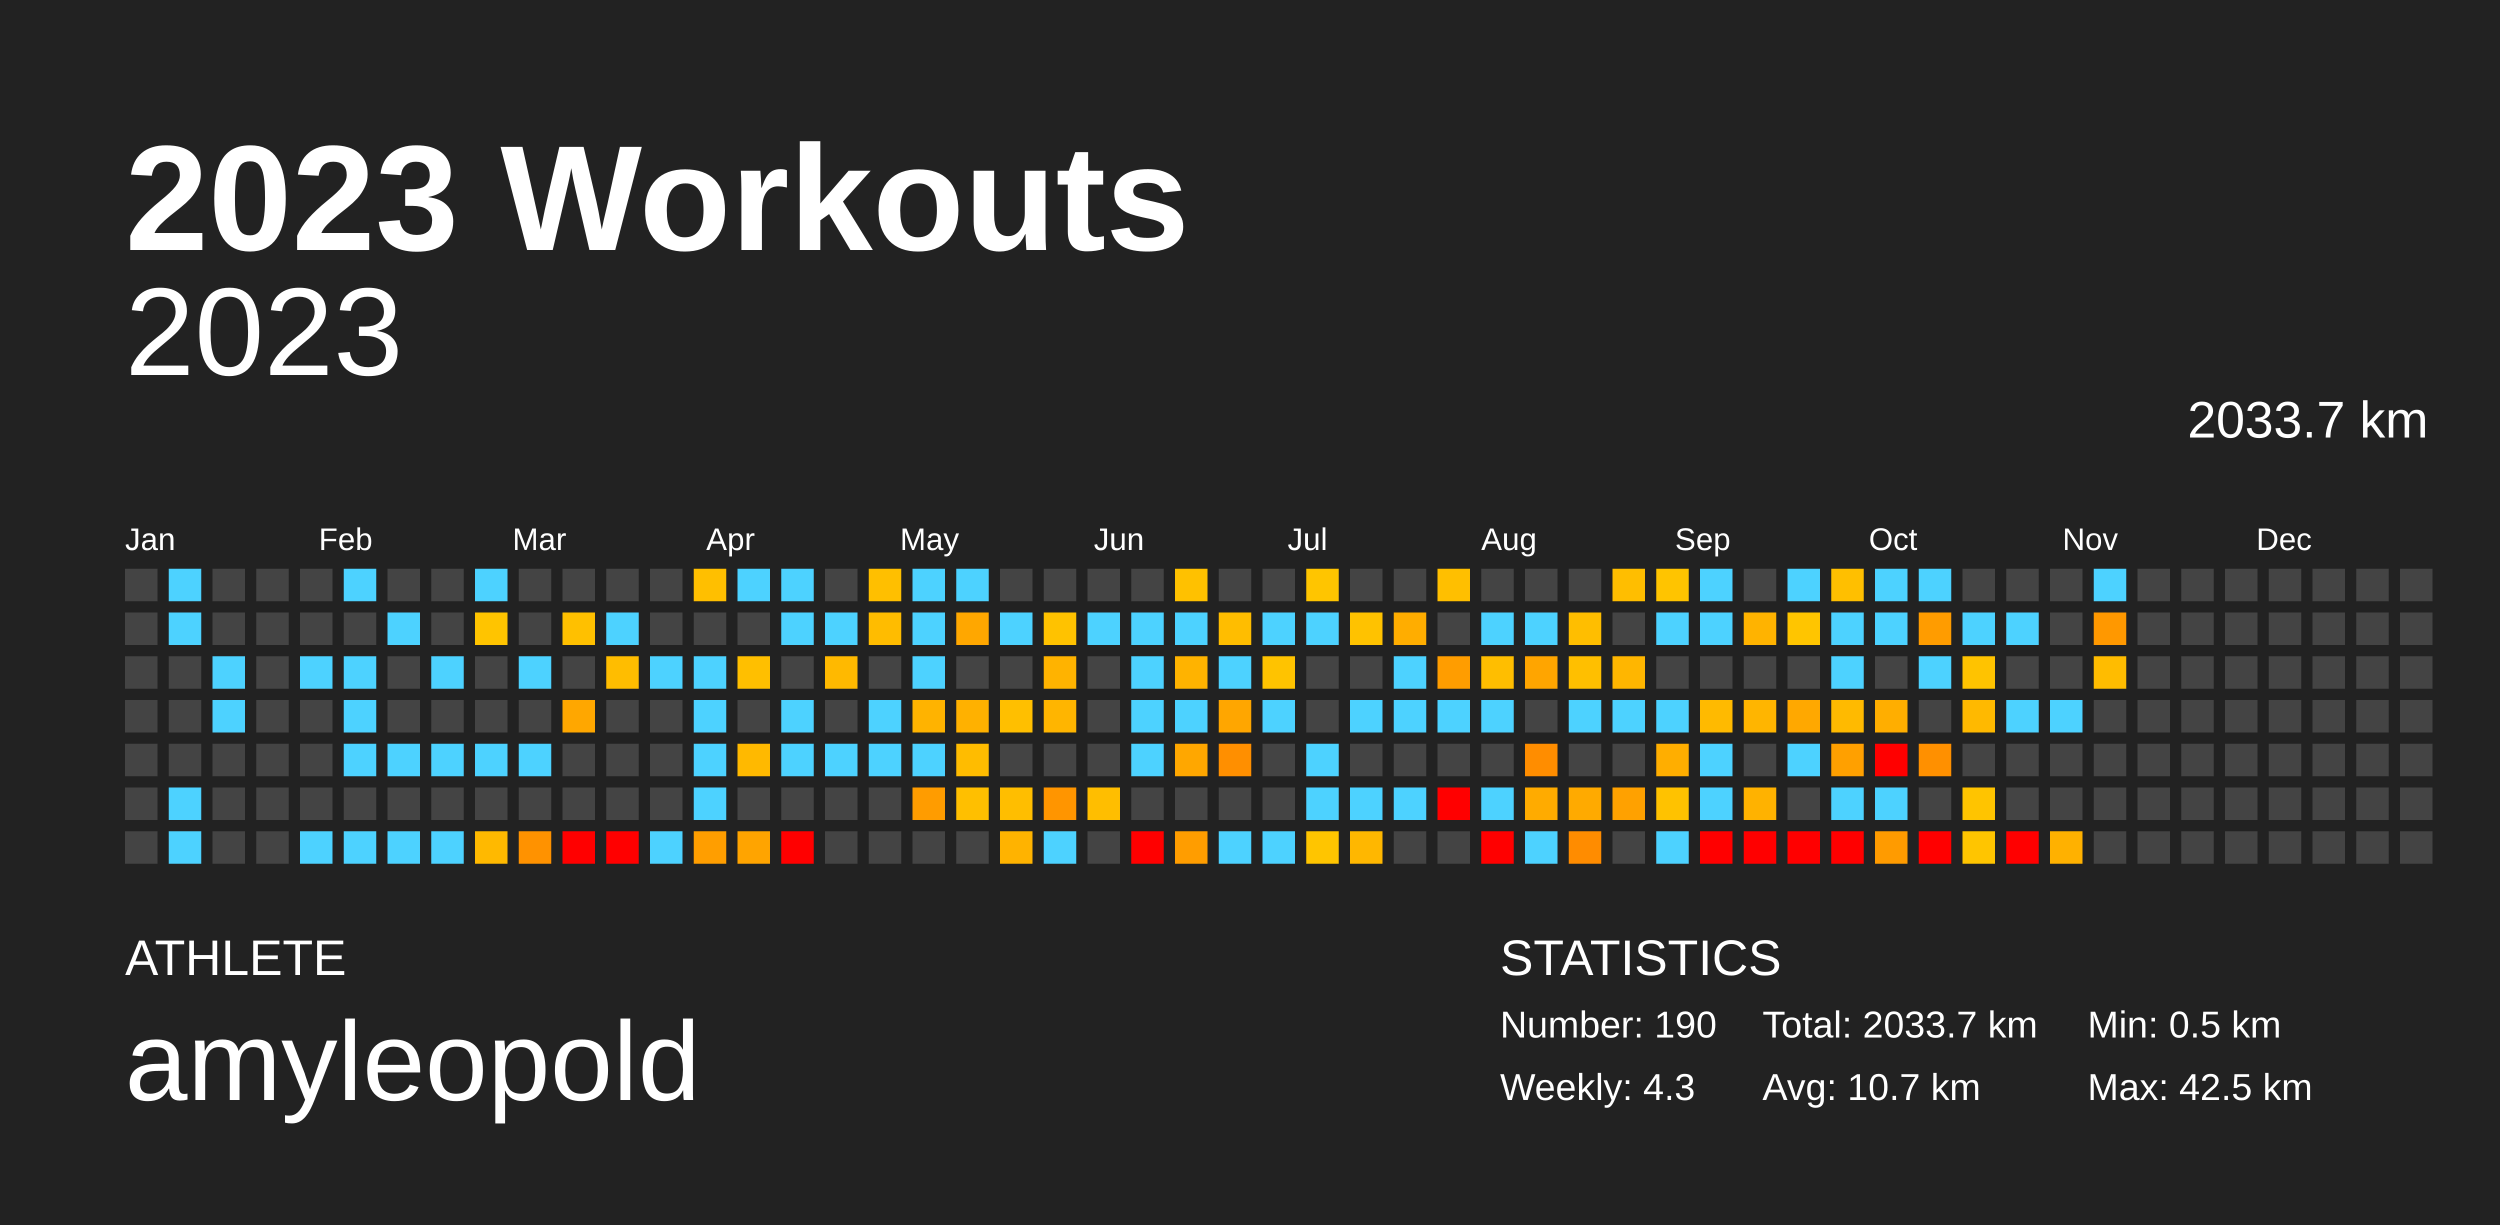
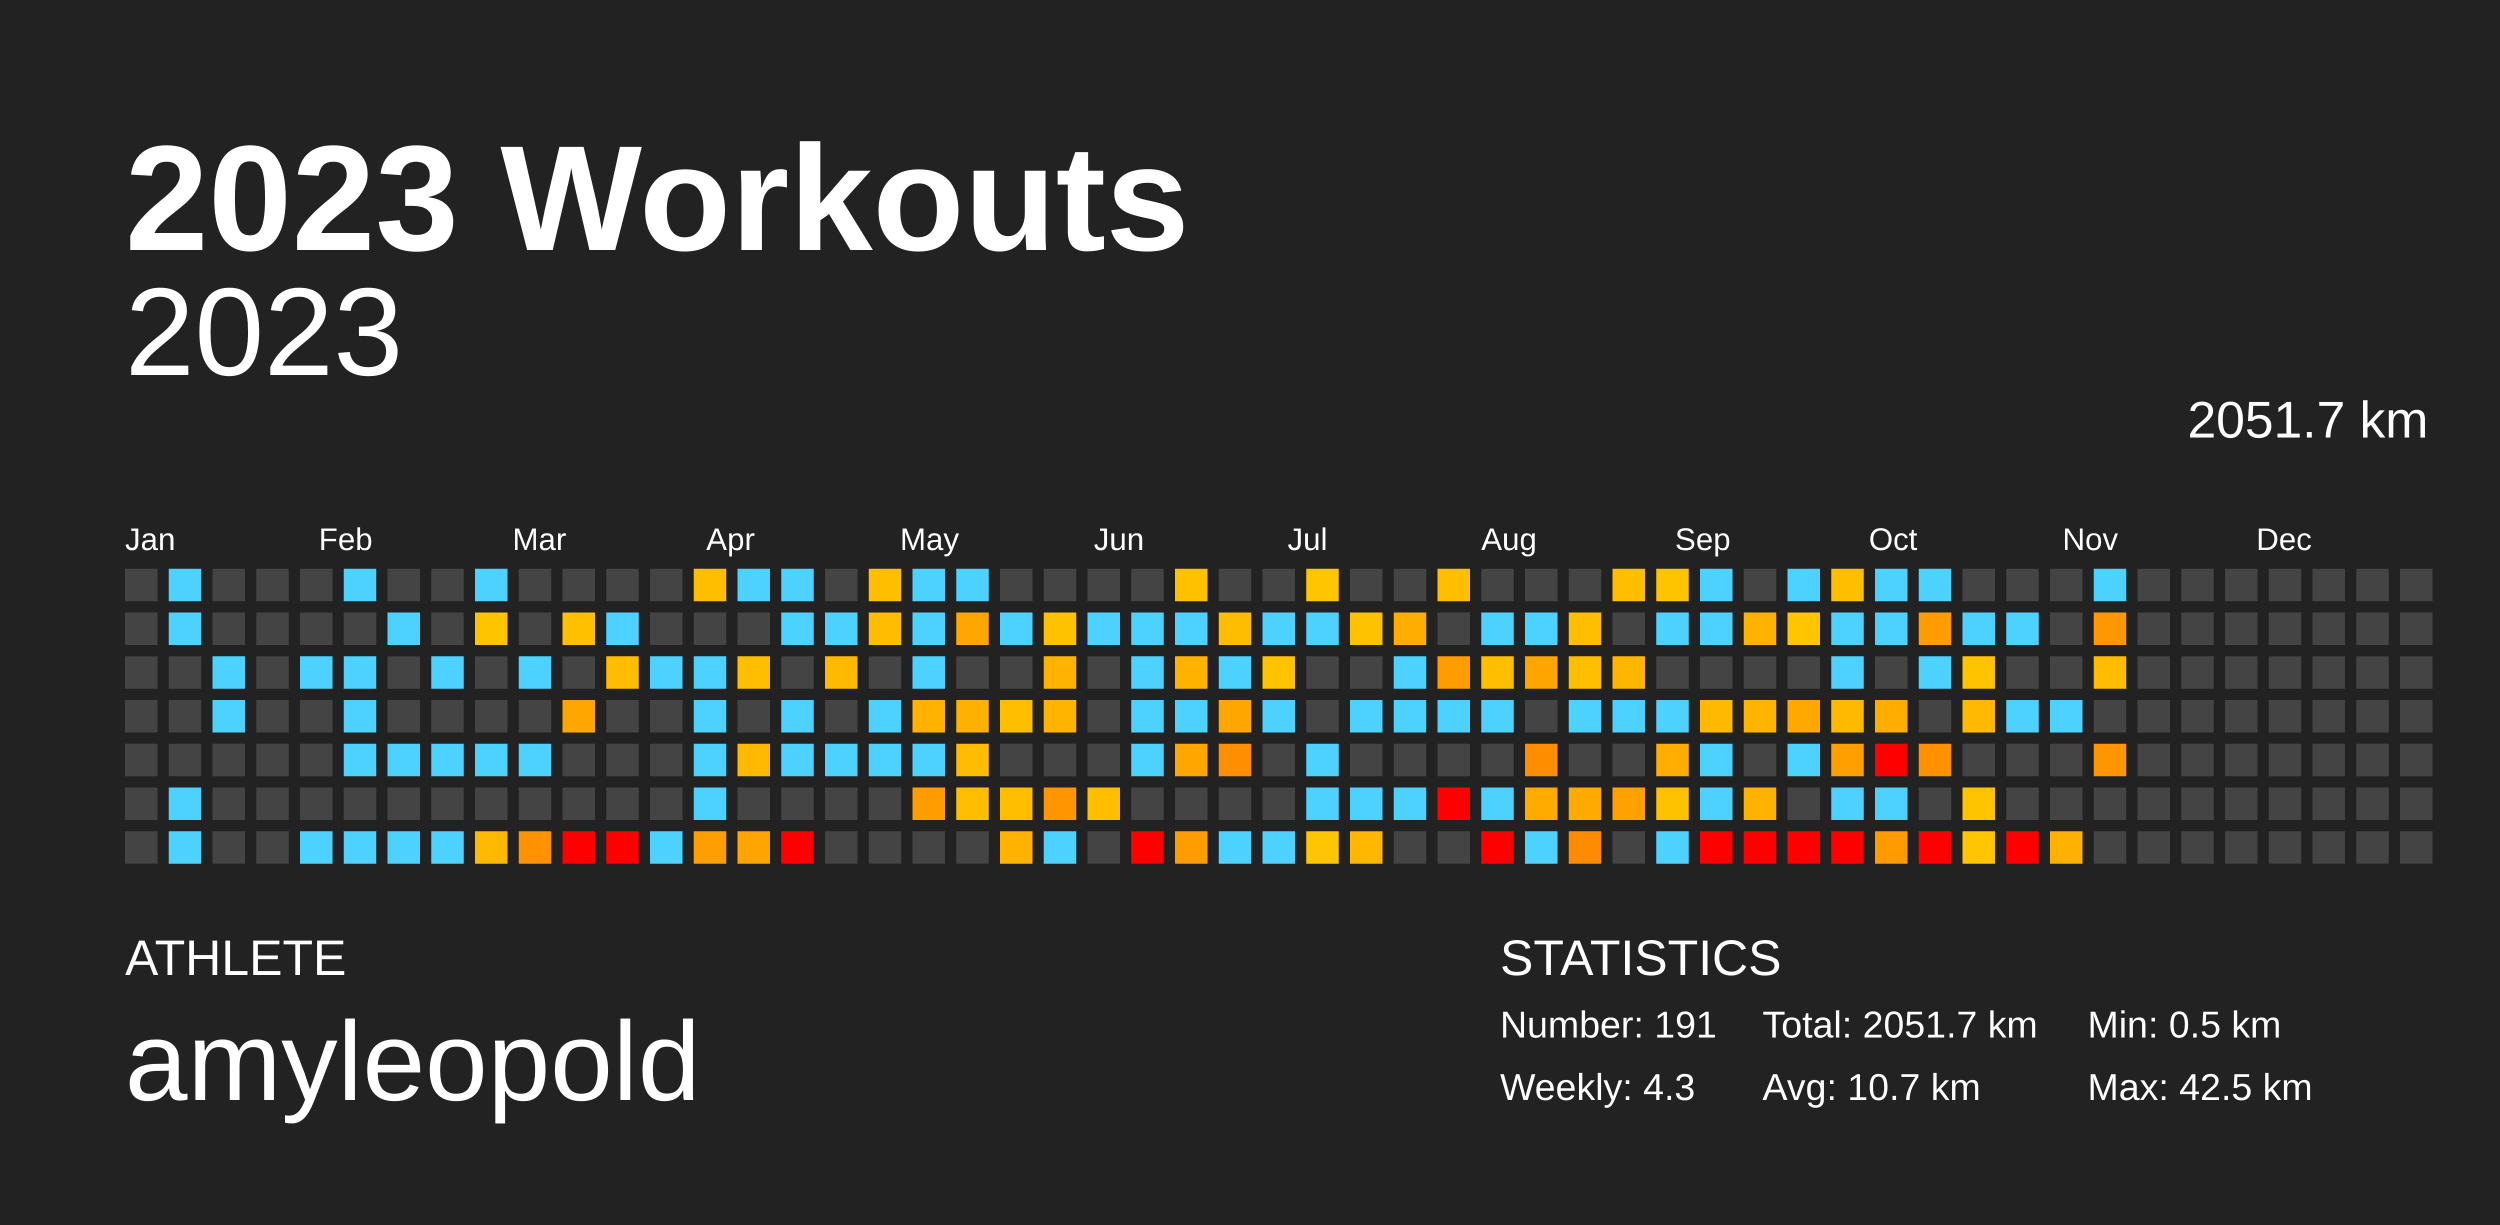
<svg xmlns="http://www.w3.org/2000/svg" baseProfile="full" height="98mm" version="1.1" viewBox="0,0,200,98" width="200mm">
  <defs />
  <rect fill="#222222" height="98" width="200" x="0" y="0" />
  <text fill="#FFFFFF" style="font-size:12px; font-family:Arial; font-weight:bold;" x="10" y="20">2023 Workouts</text>
  <text fill="#FFFFFF" style="font-size:4px; font-family:Arial" x="10" y="78">ATHLETE</text>
  <text fill="#FFFFFF" style="font-size:9px; font-family:Arial" x="10" y="88">amyleopold</text>
  <text fill="#FFFFFF" style="font-size:4px; font-family:Arial" x="120" y="78">STATISTICS</text>
-   <text fill="#FFFFFF" style="font-size:3px; font-family:Arial" x="120" y="83">Number: 190</text>
+   <text fill="#FFFFFF" style="font-size:3px; font-family:Arial" x="120" y="83">Number: 191</text>
  <text fill="#FFFFFF" style="font-size:3px; font-family:Arial" x="120" y="88">Weekly: 4.3</text>
-   <text fill="#FFFFFF" style="font-size:3px; font-family:Arial" x="141" y="83">Total: 2033.7 km</text>
+   <text fill="#FFFFFF" style="font-size:3px; font-family:Arial" x="141" y="83">Total: 2051.7 km</text>
  <text fill="#FFFFFF" style="font-size:3px; font-family:Arial" x="141" y="88">Avg: 10.7 km</text>
  <text fill="#FFFFFF" style="font-size:3px; font-family:Arial" x="167" y="83">Min: 0.5 km</text>
  <text fill="#FFFFFF" style="font-size:3px; font-family:Arial" x="167" y="88">Max: 42.5 km</text>
  <text alignment-baseline="hanging" fill="#FFFFFF" style="font-size:10.0px; font-family:Arial;" x="10" y="30">2023</text>
-   <text alignment-baseline="hanging" fill="#FFFFFF" style="font-size:4.125px; font-family:Arial;" x="175" y="35">2033.7 km</text>
+   <text alignment-baseline="hanging" fill="#FFFFFF" style="font-size:4.125px; font-family:Arial;" x="175" y="35">2051.7 km</text>
  <text fill="#FFFFFF" style="font-size:2.5px; font-family:Arial" x="10.0" y="44">Jan</text>
  <text fill="#FFFFFF" style="font-size:2.5px; font-family:Arial" x="25.5" y="44">Feb</text>
  <text fill="#FFFFFF" style="font-size:2.5px; font-family:Arial" x="41.0" y="44">Mar</text>
  <text fill="#FFFFFF" style="font-size:2.5px; font-family:Arial" x="56.5" y="44">Apr</text>
  <text fill="#FFFFFF" style="font-size:2.5px; font-family:Arial" x="72.0" y="44">May</text>
  <text fill="#FFFFFF" style="font-size:2.5px; font-family:Arial" x="87.5" y="44">Jun</text>
  <text fill="#FFFFFF" style="font-size:2.5px; font-family:Arial" x="103.0" y="44">Jul</text>
  <text fill="#FFFFFF" style="font-size:2.5px; font-family:Arial" x="118.5" y="44">Aug</text>
  <text fill="#FFFFFF" style="font-size:2.5px; font-family:Arial" x="134.0" y="44">Sep</text>
  <text fill="#FFFFFF" style="font-size:2.5px; font-family:Arial" x="149.5" y="44">Oct</text>
  <text fill="#FFFFFF" style="font-size:2.5px; font-family:Arial" x="165.0" y="44">Nov</text>
  <text fill="#FFFFFF" style="font-size:2.5px; font-family:Arial" x="180.5" y="44">Dec</text>
  <rect fill="#444444" height="2.6" width="2.6" x="10.0" y="45.5" />
  <rect fill="#444444" height="2.6" width="2.6" x="10.0" y="49.0" />
  <rect fill="#444444" height="2.6" width="2.6" x="10.0" y="52.5" />
  <rect fill="#444444" height="2.6" width="2.6" x="10.0" y="56.0" />
  <rect fill="#444444" height="2.6" width="2.6" x="10.0" y="59.5" />
  <rect fill="#444444" height="2.6" width="2.6" x="10.0" y="63.0" />
  <rect fill="#444444" height="2.6" width="2.6" x="10.0" y="66.5" />
  <rect fill="#4dd2ff" height="2.6" width="2.6" x="13.5" y="45.5" />
  <rect fill="#4dd2ff" height="2.6" width="2.6" x="13.5" y="49.0" />
  <rect fill="#444444" height="2.6" width="2.6" x="13.5" y="52.5" />
  <rect fill="#444444" height="2.6" width="2.6" x="13.5" y="56.0" />
  <rect fill="#444444" height="2.6" width="2.6" x="13.5" y="59.5" />
  <rect fill="#4dd2ff" height="2.6" width="2.6" x="13.5" y="63.0" />
  <rect fill="#4dd2ff" height="2.6" width="2.6" x="13.5" y="66.5" />
  <rect fill="#444444" height="2.6" width="2.6" x="17.0" y="45.5" />
  <rect fill="#444444" height="2.6" width="2.6" x="17.0" y="49.0" />
  <rect fill="#4dd2ff" height="2.6" width="2.6" x="17.0" y="52.5" />
  <rect fill="#4dd2ff" height="2.6" width="2.6" x="17.0" y="56.0" />
  <rect fill="#444444" height="2.6" width="2.6" x="17.0" y="59.5" />
  <rect fill="#444444" height="2.6" width="2.6" x="17.0" y="63.0" />
  <rect fill="#444444" height="2.6" width="2.6" x="17.0" y="66.5" />
  <rect fill="#444444" height="2.6" width="2.6" x="20.5" y="45.5" />
  <rect fill="#444444" height="2.6" width="2.6" x="20.5" y="49.0" />
  <rect fill="#444444" height="2.6" width="2.6" x="20.5" y="52.5" />
  <rect fill="#444444" height="2.6" width="2.6" x="20.5" y="56.0" />
  <rect fill="#444444" height="2.6" width="2.6" x="20.5" y="59.5" />
  <rect fill="#444444" height="2.6" width="2.6" x="20.5" y="63.0" />
  <rect fill="#444444" height="2.6" width="2.6" x="20.5" y="66.5" />
  <rect fill="#444444" height="2.6" width="2.6" x="24.0" y="45.5" />
  <rect fill="#444444" height="2.6" width="2.6" x="24.0" y="49.0" />
  <rect fill="#4dd2ff" height="2.6" width="2.6" x="24.0" y="52.5" />
  <rect fill="#444444" height="2.6" width="2.6" x="24.0" y="56.0" />
  <rect fill="#444444" height="2.6" width="2.6" x="24.0" y="59.5" />
  <rect fill="#444444" height="2.6" width="2.6" x="24.0" y="63.0" />
  <rect fill="#4dd2ff" height="2.6" width="2.6" x="24.0" y="66.5" />
  <rect fill="#4dd2ff" height="2.6" width="2.6" x="27.5" y="45.5" />
  <rect fill="#444444" height="2.6" width="2.6" x="27.5" y="49.0" />
  <rect fill="#4dd2ff" height="2.6" width="2.6" x="27.5" y="52.5" />
  <rect fill="#4dd2ff" height="2.6" width="2.6" x="27.5" y="56.0" />
  <rect fill="#4dd2ff" height="2.6" width="2.6" x="27.5" y="59.5" />
  <rect fill="#444444" height="2.6" width="2.6" x="27.5" y="63.0" />
  <rect fill="#4dd2ff" height="2.6" width="2.6" x="27.5" y="66.5" />
  <rect fill="#444444" height="2.6" width="2.6" x="31.0" y="45.5" />
  <rect fill="#4dd2ff" height="2.6" width="2.6" x="31.0" y="49.0" />
  <rect fill="#444444" height="2.6" width="2.6" x="31.0" y="52.5" />
  <rect fill="#444444" height="2.6" width="2.6" x="31.0" y="56.0" />
  <rect fill="#4dd2ff" height="2.6" width="2.6" x="31.0" y="59.5" />
  <rect fill="#444444" height="2.6" width="2.6" x="31.0" y="63.0" />
  <rect fill="#4dd2ff" height="2.6" width="2.6" x="31.0" y="66.5" />
  <rect fill="#444444" height="2.6" width="2.6" x="34.5" y="45.5" />
  <rect fill="#444444" height="2.6" width="2.6" x="34.5" y="49.0" />
  <rect fill="#4dd2ff" height="2.6" width="2.6" x="34.5" y="52.5" />
  <rect fill="#444444" height="2.6" width="2.6" x="34.5" y="56.0" />
  <rect fill="#4dd2ff" height="2.6" width="2.6" x="34.5" y="59.5" />
  <rect fill="#444444" height="2.6" width="2.6" x="34.5" y="63.0" />
  <rect fill="#4dd2ff" height="2.6" width="2.6" x="34.5" y="66.5" />
  <rect fill="#4dd2ff" height="2.6" width="2.6" x="38.0" y="45.5" />
  <rect fill="#ffc400" height="2.6" width="2.6" x="38.0" y="49.0" />
  <rect fill="#444444" height="2.6" width="2.6" x="38.0" y="52.5" />
  <rect fill="#444444" height="2.6" width="2.6" x="38.0" y="56.0" />
  <rect fill="#4dd2ff" height="2.6" width="2.6" x="38.0" y="59.5" />
  <rect fill="#444444" height="2.6" width="2.6" x="38.0" y="63.0" />
  <rect fill="#ffb900" height="2.6" width="2.6" x="38.0" y="66.5" />
  <rect fill="#444444" height="2.6" width="2.6" x="41.5" y="45.5" />
  <rect fill="#444444" height="2.6" width="2.6" x="41.5" y="49.0" />
  <rect fill="#4dd2ff" height="2.6" width="2.6" x="41.5" y="52.5" />
  <rect fill="#444444" height="2.6" width="2.6" x="41.5" y="56.0" />
  <rect fill="#4dd2ff" height="2.6" width="2.6" x="41.5" y="59.5" />
  <rect fill="#444444" height="2.6" width="2.6" x="41.5" y="63.0" />
  <rect fill="#ff9200" height="2.6" width="2.6" x="41.5" y="66.5" />
  <rect fill="#444444" height="2.6" width="2.6" x="45.0" y="45.5" />
  <rect fill="#ffc000" height="2.6" width="2.6" x="45.0" y="49.0" />
  <rect fill="#444444" height="2.6" width="2.6" x="45.0" y="52.5" />
  <rect fill="#ffa700" height="2.6" width="2.6" x="45.0" y="56.0" />
  <rect fill="#444444" height="2.6" width="2.6" x="45.0" y="59.5" />
  <rect fill="#444444" height="2.6" width="2.6" x="45.0" y="63.0" />
  <rect fill="red" height="2.6" width="2.6" x="45.0" y="66.5" />
  <rect fill="#444444" height="2.6" width="2.6" x="48.5" y="45.5" />
  <rect fill="#4dd2ff" height="2.6" width="2.6" x="48.5" y="49.0" />
  <rect fill="#ffbd00" height="2.6" width="2.6" x="48.5" y="52.5" />
  <rect fill="#444444" height="2.6" width="2.6" x="48.5" y="56.0" />
  <rect fill="#444444" height="2.6" width="2.6" x="48.5" y="59.5" />
  <rect fill="#444444" height="2.6" width="2.6" x="48.5" y="63.0" />
  <rect fill="red" height="2.6" width="2.6" x="48.5" y="66.5" />
  <rect fill="#444444" height="2.6" width="2.6" x="52.0" y="45.5" />
  <rect fill="#444444" height="2.6" width="2.6" x="52.0" y="49.0" />
  <rect fill="#4dd2ff" height="2.6" width="2.6" x="52.0" y="52.5" />
  <rect fill="#444444" height="2.6" width="2.6" x="52.0" y="56.0" />
  <rect fill="#444444" height="2.6" width="2.6" x="52.0" y="59.5" />
  <rect fill="#444444" height="2.6" width="2.6" x="52.0" y="63.0" />
  <rect fill="#4dd2ff" height="2.6" width="2.6" x="52.0" y="66.5" />
  <rect fill="#ffbf00" height="2.6" width="2.6" x="55.5" y="45.5" />
  <rect fill="#444444" height="2.6" width="2.6" x="55.5" y="49.0" />
  <rect fill="#4dd2ff" height="2.6" width="2.6" x="55.5" y="52.5" />
  <rect fill="#4dd2ff" height="2.6" width="2.6" x="55.5" y="56.0" />
  <rect fill="#4dd2ff" height="2.6" width="2.6" x="55.5" y="59.5" />
  <rect fill="#4dd2ff" height="2.6" width="2.6" x="55.5" y="63.0" />
  <rect fill="#ff9e00" height="2.6" width="2.6" x="55.5" y="66.5" />
  <rect fill="#4dd2ff" height="2.6" width="2.6" x="59.0" y="45.5" />
  <rect fill="#444444" height="2.6" width="2.6" x="59.0" y="49.0" />
  <rect fill="#ffbf00" height="2.6" width="2.6" x="59.0" y="52.5" />
  <rect fill="#444444" height="2.6" width="2.6" x="59.0" y="56.0" />
  <rect fill="#ffb900" height="2.6" width="2.6" x="59.0" y="59.5" />
  <rect fill="#444444" height="2.6" width="2.6" x="59.0" y="63.0" />
  <rect fill="#ffa400" height="2.6" width="2.6" x="59.0" y="66.5" />
  <rect fill="#4dd2ff" height="2.6" width="2.6" x="62.5" y="45.5" />
  <rect fill="#4dd2ff" height="2.6" width="2.6" x="62.5" y="49.0" />
  <rect fill="#444444" height="2.6" width="2.6" x="62.5" y="52.5" />
  <rect fill="#4dd2ff" height="2.6" width="2.6" x="62.5" y="56.0" />
  <rect fill="#4dd2ff" height="2.6" width="2.6" x="62.5" y="59.5" />
  <rect fill="#444444" height="2.6" width="2.6" x="62.5" y="63.0" />
  <rect fill="red" height="2.6" width="2.6" x="62.5" y="66.5" />
  <rect fill="#444444" height="2.6" width="2.6" x="66.0" y="45.5" />
  <rect fill="#4dd2ff" height="2.6" width="2.6" x="66.0" y="49.0" />
  <rect fill="#ffb900" height="2.6" width="2.6" x="66.0" y="52.5" />
  <rect fill="#444444" height="2.6" width="2.6" x="66.0" y="56.0" />
  <rect fill="#4dd2ff" height="2.6" width="2.6" x="66.0" y="59.5" />
  <rect fill="#444444" height="2.6" width="2.6" x="66.0" y="63.0" />
  <rect fill="#444444" height="2.6" width="2.6" x="66.0" y="66.5" />
  <rect fill="#ffbf00" height="2.6" width="2.6" x="69.5" y="45.5" />
  <rect fill="#ffbc00" height="2.6" width="2.6" x="69.5" y="49.0" />
  <rect fill="#444444" height="2.6" width="2.6" x="69.5" y="52.5" />
  <rect fill="#4dd2ff" height="2.6" width="2.6" x="69.5" y="56.0" />
  <rect fill="#4dd2ff" height="2.6" width="2.6" x="69.5" y="59.5" />
  <rect fill="#444444" height="2.6" width="2.6" x="69.5" y="63.0" />
  <rect fill="#444444" height="2.6" width="2.6" x="69.5" y="66.5" />
  <rect fill="#4dd2ff" height="2.6" width="2.6" x="73.0" y="45.5" />
  <rect fill="#4dd2ff" height="2.6" width="2.6" x="73.0" y="49.0" />
  <rect fill="#4dd2ff" height="2.6" width="2.6" x="73.0" y="52.5" />
  <rect fill="#ffb300" height="2.6" width="2.6" x="73.0" y="56.0" />
  <rect fill="#4dd2ff" height="2.6" width="2.6" x="73.0" y="59.5" />
  <rect fill="#ff9c00" height="2.6" width="2.6" x="73.0" y="63.0" />
  <rect fill="#444444" height="2.6" width="2.6" x="73.0" y="66.5" />
  <rect fill="#4dd2ff" height="2.6" width="2.6" x="76.5" y="45.5" />
  <rect fill="#ffa700" height="2.6" width="2.6" x="76.5" y="49.0" />
  <rect fill="#444444" height="2.6" width="2.6" x="76.5" y="52.5" />
  <rect fill="#ffb100" height="2.6" width="2.6" x="76.5" y="56.0" />
  <rect fill="#ffbc00" height="2.6" width="2.6" x="76.5" y="59.5" />
  <rect fill="#ffbf00" height="2.6" width="2.6" x="76.5" y="63.0" />
  <rect fill="#444444" height="2.6" width="2.6" x="76.5" y="66.5" />
  <rect fill="#444444" height="2.6" width="2.6" x="80.0" y="45.5" />
  <rect fill="#4dd2ff" height="2.6" width="2.6" x="80.0" y="49.0" />
  <rect fill="#444444" height="2.6" width="2.6" x="80.0" y="52.5" />
  <rect fill="#ffbf00" height="2.6" width="2.6" x="80.0" y="56.0" />
  <rect fill="#444444" height="2.6" width="2.6" x="80.0" y="59.5" />
  <rect fill="#ffbe00" height="2.6" width="2.6" x="80.0" y="63.0" />
  <rect fill="#ffb300" height="2.6" width="2.6" x="80.0" y="66.5" />
  <rect fill="#444444" height="2.6" width="2.6" x="83.5" y="45.5" />
  <rect fill="#ffc200" height="2.6" width="2.6" x="83.5" y="49.0" />
  <rect fill="#ffb300" height="2.6" width="2.6" x="83.5" y="52.5" />
  <rect fill="#ffb500" height="2.6" width="2.6" x="83.5" y="56.0" />
  <rect fill="#444444" height="2.6" width="2.6" x="83.5" y="59.5" />
  <rect fill="#ff9500" height="2.6" width="2.6" x="83.5" y="63.0" />
  <rect fill="#4dd2ff" height="2.6" width="2.6" x="83.5" y="66.5" />
  <rect fill="#444444" height="2.6" width="2.6" x="87.0" y="45.5" />
  <rect fill="#4dd2ff" height="2.6" width="2.6" x="87.0" y="49.0" />
  <rect fill="#444444" height="2.6" width="2.6" x="87.0" y="52.5" />
  <rect fill="#444444" height="2.6" width="2.6" x="87.0" y="56.0" />
  <rect fill="#444444" height="2.6" width="2.6" x="87.0" y="59.5" />
  <rect fill="#ffbe00" height="2.6" width="2.6" x="87.0" y="63.0" />
  <rect fill="#444444" height="2.6" width="2.6" x="87.0" y="66.5" />
  <rect fill="#444444" height="2.6" width="2.6" x="90.5" y="45.5" />
  <rect fill="#4dd2ff" height="2.6" width="2.6" x="90.5" y="49.0" />
  <rect fill="#4dd2ff" height="2.6" width="2.6" x="90.5" y="52.5" />
  <rect fill="#4dd2ff" height="2.6" width="2.6" x="90.5" y="56.0" />
  <rect fill="#4dd2ff" height="2.6" width="2.6" x="90.5" y="59.5" />
  <rect fill="#444444" height="2.6" width="2.6" x="90.5" y="63.0" />
  <rect fill="red" height="2.6" width="2.6" x="90.5" y="66.5" />
  <rect fill="#ffc100" height="2.6" width="2.6" x="94.0" y="45.5" />
  <rect fill="#4dd2ff" height="2.6" width="2.6" x="94.0" y="49.0" />
  <rect fill="#ffb300" height="2.6" width="2.6" x="94.0" y="52.5" />
  <rect fill="#4dd2ff" height="2.6" width="2.6" x="94.0" y="56.0" />
  <rect fill="#ffa700" height="2.6" width="2.6" x="94.0" y="59.5" />
  <rect fill="#444444" height="2.6" width="2.6" x="94.0" y="63.0" />
  <rect fill="#ff9d00" height="2.6" width="2.6" x="94.0" y="66.5" />
  <rect fill="#444444" height="2.6" width="2.6" x="97.5" y="45.5" />
  <rect fill="#ffbd00" height="2.6" width="2.6" x="97.5" y="49.0" />
  <rect fill="#4dd2ff" height="2.6" width="2.6" x="97.5" y="52.5" />
  <rect fill="#ffa600" height="2.6" width="2.6" x="97.5" y="56.0" />
  <rect fill="#ff8f00" height="2.6" width="2.6" x="97.5" y="59.5" />
  <rect fill="#444444" height="2.6" width="2.6" x="97.5" y="63.0" />
  <rect fill="#4dd2ff" height="2.6" width="2.6" x="97.5" y="66.5" />
  <rect fill="#444444" height="2.6" width="2.6" x="101.0" y="45.5" />
  <rect fill="#4dd2ff" height="2.6" width="2.6" x="101.0" y="49.0" />
  <rect fill="#ffc300" height="2.6" width="2.6" x="101.0" y="52.5" />
  <rect fill="#4dd2ff" height="2.6" width="2.6" x="101.0" y="56.0" />
  <rect fill="#444444" height="2.6" width="2.6" x="101.0" y="59.5" />
  <rect fill="#444444" height="2.6" width="2.6" x="101.0" y="63.0" />
  <rect fill="#4dd2ff" height="2.6" width="2.6" x="101.0" y="66.5" />
  <rect fill="#ffc500" height="2.6" width="2.6" x="104.5" y="45.5" />
  <rect fill="#4dd2ff" height="2.6" width="2.6" x="104.5" y="49.0" />
  <rect fill="#444444" height="2.6" width="2.6" x="104.5" y="52.5" />
  <rect fill="#444444" height="2.6" width="2.6" x="104.5" y="56.0" />
  <rect fill="#4dd2ff" height="2.6" width="2.6" x="104.5" y="59.5" />
  <rect fill="#4dd2ff" height="2.6" width="2.6" x="104.5" y="63.0" />
  <rect fill="#ffc500" height="2.6" width="2.6" x="104.5" y="66.5" />
  <rect fill="#444444" height="2.6" width="2.6" x="108.0" y="45.5" />
  <rect fill="#ffc200" height="2.6" width="2.6" x="108.0" y="49.0" />
  <rect fill="#444444" height="2.6" width="2.6" x="108.0" y="52.5" />
  <rect fill="#4dd2ff" height="2.6" width="2.6" x="108.0" y="56.0" />
  <rect fill="#444444" height="2.6" width="2.6" x="108.0" y="59.5" />
  <rect fill="#4dd2ff" height="2.6" width="2.6" x="108.0" y="63.0" />
  <rect fill="#ffb700" height="2.6" width="2.6" x="108.0" y="66.5" />
  <rect fill="#444444" height="2.6" width="2.6" x="111.5" y="45.5" />
  <rect fill="#ffad00" height="2.6" width="2.6" x="111.5" y="49.0" />
  <rect fill="#4dd2ff" height="2.6" width="2.6" x="111.5" y="52.5" />
  <rect fill="#4dd2ff" height="2.6" width="2.6" x="111.5" y="56.0" />
  <rect fill="#444444" height="2.6" width="2.6" x="111.5" y="59.5" />
  <rect fill="#4dd2ff" height="2.6" width="2.6" x="111.5" y="63.0" />
  <rect fill="#444444" height="2.6" width="2.6" x="111.5" y="66.5" />
  <rect fill="#ffbf00" height="2.6" width="2.6" x="115.0" y="45.5" />
  <rect fill="#444444" height="2.6" width="2.6" x="115.0" y="49.0" />
  <rect fill="#ff9d00" height="2.6" width="2.6" x="115.0" y="52.5" />
  <rect fill="#4dd2ff" height="2.6" width="2.6" x="115.0" y="56.0" />
  <rect fill="#444444" height="2.6" width="2.6" x="115.0" y="59.5" />
  <rect fill="red" height="2.6" width="2.6" x="115.0" y="63.0" />
  <rect fill="#444444" height="2.6" width="2.6" x="115.0" y="66.5" />
  <rect fill="#444444" height="2.6" width="2.6" x="118.5" y="45.5" />
  <rect fill="#4dd2ff" height="2.6" width="2.6" x="118.5" y="49.0" />
  <rect fill="#ffbe00" height="2.6" width="2.6" x="118.5" y="52.5" />
  <rect fill="#4dd2ff" height="2.6" width="2.6" x="118.5" y="56.0" />
  <rect fill="#444444" height="2.6" width="2.6" x="118.5" y="59.5" />
  <rect fill="#4dd2ff" height="2.6" width="2.6" x="118.5" y="63.0" />
  <rect fill="red" height="2.6" width="2.6" x="118.5" y="66.5" />
  <rect fill="#444444" height="2.6" width="2.6" x="122.0" y="45.5" />
  <rect fill="#4dd2ff" height="2.6" width="2.6" x="122.0" y="49.0" />
  <rect fill="#ffa500" height="2.6" width="2.6" x="122.0" y="52.5" />
  <rect fill="#444444" height="2.6" width="2.6" x="122.0" y="56.0" />
  <rect fill="#ff8d00" height="2.6" width="2.6" x="122.0" y="59.5" />
  <rect fill="#ffab00" height="2.6" width="2.6" x="122.0" y="63.0" />
  <rect fill="#4dd2ff" height="2.6" width="2.6" x="122.0" y="66.5" />
  <rect fill="#444444" height="2.6" width="2.6" x="125.5" y="45.5" />
  <rect fill="#ffbe00" height="2.6" width="2.6" x="125.5" y="49.0" />
  <rect fill="#ffbf00" height="2.6" width="2.6" x="125.5" y="52.5" />
  <rect fill="#4dd2ff" height="2.6" width="2.6" x="125.5" y="56.0" />
  <rect fill="#444444" height="2.6" width="2.6" x="125.5" y="59.5" />
  <rect fill="#ffaa00" height="2.6" width="2.6" x="125.5" y="63.0" />
  <rect fill="#ff8c00" height="2.6" width="2.6" x="125.5" y="66.5" />
  <rect fill="#ffbe00" height="2.6" width="2.6" x="129.0" y="45.5" />
  <rect fill="#444444" height="2.6" width="2.6" x="129.0" y="49.0" />
  <rect fill="#ffb600" height="2.6" width="2.6" x="129.0" y="52.5" />
  <rect fill="#4dd2ff" height="2.6" width="2.6" x="129.0" y="56.0" />
  <rect fill="#444444" height="2.6" width="2.6" x="129.0" y="59.5" />
  <rect fill="#ffa100" height="2.6" width="2.6" x="129.0" y="63.0" />
  <rect fill="#444444" height="2.6" width="2.6" x="129.0" y="66.5" />
  <rect fill="#ffc400" height="2.6" width="2.6" x="132.5" y="45.5" />
  <rect fill="#4dd2ff" height="2.6" width="2.6" x="132.5" y="49.0" />
  <rect fill="#444444" height="2.6" width="2.6" x="132.5" y="52.5" />
  <rect fill="#4dd2ff" height="2.6" width="2.6" x="132.5" y="56.0" />
  <rect fill="#ffae00" height="2.6" width="2.6" x="132.5" y="59.5" />
  <rect fill="#ffc200" height="2.6" width="2.6" x="132.5" y="63.0" />
  <rect fill="#4dd2ff" height="2.6" width="2.6" x="132.5" y="66.5" />
  <rect fill="#4dd2ff" height="2.6" width="2.6" x="136.0" y="45.5" />
  <rect fill="#4dd2ff" height="2.6" width="2.6" x="136.0" y="49.0" />
  <rect fill="#444444" height="2.6" width="2.6" x="136.0" y="52.5" />
  <rect fill="#ffba00" height="2.6" width="2.6" x="136.0" y="56.0" />
  <rect fill="#4dd2ff" height="2.6" width="2.6" x="136.0" y="59.5" />
  <rect fill="#4dd2ff" height="2.6" width="2.6" x="136.0" y="63.0" />
  <rect fill="red" height="2.6" width="2.6" x="136.0" y="66.5" />
  <rect fill="#444444" height="2.6" width="2.6" x="139.5" y="45.5" />
  <rect fill="#ffb300" height="2.6" width="2.6" x="139.5" y="49.0" />
  <rect fill="#444444" height="2.6" width="2.6" x="139.5" y="52.5" />
  <rect fill="#ffb500" height="2.6" width="2.6" x="139.5" y="56.0" />
  <rect fill="#444444" height="2.6" width="2.6" x="139.5" y="59.5" />
  <rect fill="#ffb200" height="2.6" width="2.6" x="139.5" y="63.0" />
  <rect fill="red" height="2.6" width="2.6" x="139.5" y="66.5" />
  <rect fill="#4dd2ff" height="2.6" width="2.6" x="143.0" y="45.5" />
  <rect fill="#ffc500" height="2.6" width="2.6" x="143.0" y="49.0" />
  <rect fill="#444444" height="2.6" width="2.6" x="143.0" y="52.5" />
  <rect fill="#ffa800" height="2.6" width="2.6" x="143.0" y="56.0" />
  <rect fill="#4dd2ff" height="2.6" width="2.6" x="143.0" y="59.5" />
  <rect fill="#444444" height="2.6" width="2.6" x="143.0" y="63.0" />
  <rect fill="red" height="2.6" width="2.6" x="143.0" y="66.5" />
  <rect fill="#ffbf00" height="2.6" width="2.6" x="146.5" y="45.5" />
  <rect fill="#4dd2ff" height="2.6" width="2.6" x="146.5" y="49.0" />
  <rect fill="#4dd2ff" height="2.6" width="2.6" x="146.5" y="52.5" />
  <rect fill="#ffba00" height="2.6" width="2.6" x="146.5" y="56.0" />
  <rect fill="#ffa000" height="2.6" width="2.6" x="146.5" y="59.5" />
  <rect fill="#4dd2ff" height="2.6" width="2.6" x="146.5" y="63.0" />
  <rect fill="red" height="2.6" width="2.6" x="146.5" y="66.5" />
  <rect fill="#4dd2ff" height="2.6" width="2.6" x="150.0" y="45.5" />
  <rect fill="#4dd2ff" height="2.6" width="2.6" x="150.0" y="49.0" />
  <rect fill="#444444" height="2.6" width="2.6" x="150.0" y="52.5" />
  <rect fill="#ffae00" height="2.6" width="2.6" x="150.0" y="56.0" />
  <rect fill="red" height="2.6" width="2.6" x="150.0" y="59.5" />
  <rect fill="#4dd2ff" height="2.6" width="2.6" x="150.0" y="63.0" />
  <rect fill="#ff9b00" height="2.6" width="2.6" x="150.0" y="66.5" />
  <rect fill="#4dd2ff" height="2.6" width="2.6" x="153.5" y="45.5" />
  <rect fill="#ff9c00" height="2.6" width="2.6" x="153.5" y="49.0" />
  <rect fill="#4dd2ff" height="2.6" width="2.6" x="153.5" y="52.5" />
  <rect fill="#444444" height="2.6" width="2.6" x="153.5" y="56.0" />
  <rect fill="#ff9000" height="2.6" width="2.6" x="153.5" y="59.5" />
  <rect fill="#444444" height="2.6" width="2.6" x="153.5" y="63.0" />
  <rect fill="red" height="2.6" width="2.6" x="153.5" y="66.5" />
  <rect fill="#444444" height="2.6" width="2.6" x="157.0" y="45.5" />
  <rect fill="#4dd2ff" height="2.6" width="2.6" x="157.0" y="49.0" />
  <rect fill="#ffc300" height="2.6" width="2.6" x="157.0" y="52.5" />
  <rect fill="#ffb900" height="2.6" width="2.6" x="157.0" y="56.0" />
  <rect fill="#444444" height="2.6" width="2.6" x="157.0" y="59.5" />
  <rect fill="#ffc400" height="2.6" width="2.6" x="157.0" y="63.0" />
  <rect fill="#ffc500" height="2.6" width="2.6" x="157.0" y="66.5" />
  <rect fill="#444444" height="2.6" width="2.6" x="160.5" y="45.5" />
  <rect fill="#4dd2ff" height="2.6" width="2.6" x="160.5" y="49.0" />
  <rect fill="#444444" height="2.6" width="2.6" x="160.5" y="52.5" />
  <rect fill="#4dd2ff" height="2.6" width="2.6" x="160.5" y="56.0" />
  <rect fill="#444444" height="2.6" width="2.6" x="160.5" y="59.5" />
  <rect fill="#444444" height="2.6" width="2.6" x="160.5" y="63.0" />
  <rect fill="red" height="2.6" width="2.6" x="160.5" y="66.5" />
  <rect fill="#444444" height="2.6" width="2.6" x="164.0" y="45.5" />
  <rect fill="#444444" height="2.6" width="2.6" x="164.0" y="49.0" />
  <rect fill="#444444" height="2.6" width="2.6" x="164.0" y="52.5" />
  <rect fill="#4dd2ff" height="2.6" width="2.6" x="164.0" y="56.0" />
  <rect fill="#444444" height="2.6" width="2.6" x="164.0" y="59.5" />
  <rect fill="#444444" height="2.6" width="2.6" x="164.0" y="63.0" />
  <rect fill="#ffb100" height="2.6" width="2.6" x="164.0" y="66.5" />
  <rect fill="#4dd2ff" height="2.6" width="2.6" x="167.5" y="45.5" />
  <rect fill="#ff9800" height="2.6" width="2.6" x="167.5" y="49.0" />
  <rect fill="#ffbc00" height="2.6" width="2.6" x="167.5" y="52.5" />
  <rect fill="#444444" height="2.6" width="2.6" x="167.5" y="56.0" />
-   <rect fill="#444444" height="2.6" width="2.6" x="167.5" y="59.5" />
+   <rect fill="#ff9500" height="2.6" width="2.6" x="167.5" y="59.5" />
  <rect fill="#444444" height="2.6" width="2.6" x="167.5" y="63.0" />
  <rect fill="#444444" height="2.6" width="2.6" x="167.5" y="66.5" />
  <rect fill="#444444" height="2.6" width="2.6" x="171.0" y="45.5" />
  <rect fill="#444444" height="2.6" width="2.6" x="171.0" y="49.0" />
  <rect fill="#444444" height="2.6" width="2.6" x="171.0" y="52.5" />
  <rect fill="#444444" height="2.6" width="2.6" x="171.0" y="56.0" />
  <rect fill="#444444" height="2.6" width="2.6" x="171.0" y="59.5" />
  <rect fill="#444444" height="2.6" width="2.6" x="171.0" y="63.0" />
  <rect fill="#444444" height="2.6" width="2.6" x="171.0" y="66.5" />
  <rect fill="#444444" height="2.6" width="2.6" x="174.5" y="45.5" />
  <rect fill="#444444" height="2.6" width="2.6" x="174.5" y="49.0" />
  <rect fill="#444444" height="2.6" width="2.6" x="174.5" y="52.5" />
  <rect fill="#444444" height="2.6" width="2.6" x="174.5" y="56.0" />
  <rect fill="#444444" height="2.6" width="2.6" x="174.5" y="59.5" />
  <rect fill="#444444" height="2.6" width="2.6" x="174.5" y="63.0" />
  <rect fill="#444444" height="2.6" width="2.6" x="174.5" y="66.5" />
  <rect fill="#444444" height="2.6" width="2.6" x="178.0" y="45.5" />
  <rect fill="#444444" height="2.6" width="2.6" x="178.0" y="49.0" />
  <rect fill="#444444" height="2.6" width="2.6" x="178.0" y="52.5" />
  <rect fill="#444444" height="2.6" width="2.6" x="178.0" y="56.0" />
  <rect fill="#444444" height="2.6" width="2.6" x="178.0" y="59.5" />
  <rect fill="#444444" height="2.6" width="2.6" x="178.0" y="63.0" />
  <rect fill="#444444" height="2.6" width="2.6" x="178.0" y="66.5" />
  <rect fill="#444444" height="2.6" width="2.6" x="181.5" y="45.5" />
  <rect fill="#444444" height="2.6" width="2.6" x="181.5" y="49.0" />
  <rect fill="#444444" height="2.6" width="2.6" x="181.5" y="52.5" />
  <rect fill="#444444" height="2.6" width="2.6" x="181.5" y="56.0" />
  <rect fill="#444444" height="2.6" width="2.6" x="181.5" y="59.5" />
  <rect fill="#444444" height="2.6" width="2.6" x="181.5" y="63.0" />
  <rect fill="#444444" height="2.6" width="2.6" x="181.5" y="66.5" />
  <rect fill="#444444" height="2.6" width="2.6" x="185.0" y="45.5" />
  <rect fill="#444444" height="2.6" width="2.6" x="185.0" y="49.0" />
  <rect fill="#444444" height="2.6" width="2.6" x="185.0" y="52.5" />
  <rect fill="#444444" height="2.6" width="2.6" x="185.0" y="56.0" />
  <rect fill="#444444" height="2.6" width="2.6" x="185.0" y="59.5" />
  <rect fill="#444444" height="2.6" width="2.6" x="185.0" y="63.0" />
  <rect fill="#444444" height="2.6" width="2.6" x="185.0" y="66.5" />
  <rect fill="#444444" height="2.6" width="2.6" x="188.5" y="45.5" />
  <rect fill="#444444" height="2.6" width="2.6" x="188.5" y="49.0" />
  <rect fill="#444444" height="2.6" width="2.6" x="188.5" y="52.5" />
  <rect fill="#444444" height="2.6" width="2.6" x="188.5" y="56.0" />
  <rect fill="#444444" height="2.6" width="2.6" x="188.5" y="59.5" />
  <rect fill="#444444" height="2.6" width="2.6" x="188.5" y="63.0" />
  <rect fill="#444444" height="2.6" width="2.6" x="188.5" y="66.5" />
  <rect fill="#444444" height="2.6" width="2.6" x="192.0" y="45.5" />
  <rect fill="#444444" height="2.6" width="2.6" x="192.0" y="49.0" />
  <rect fill="#444444" height="2.6" width="2.6" x="192.0" y="52.5" />
  <rect fill="#444444" height="2.6" width="2.6" x="192.0" y="56.0" />
  <rect fill="#444444" height="2.6" width="2.6" x="192.0" y="59.5" />
  <rect fill="#444444" height="2.6" width="2.6" x="192.0" y="63.0" />
  <rect fill="#444444" height="2.6" width="2.6" x="192.0" y="66.5" />
</svg>
